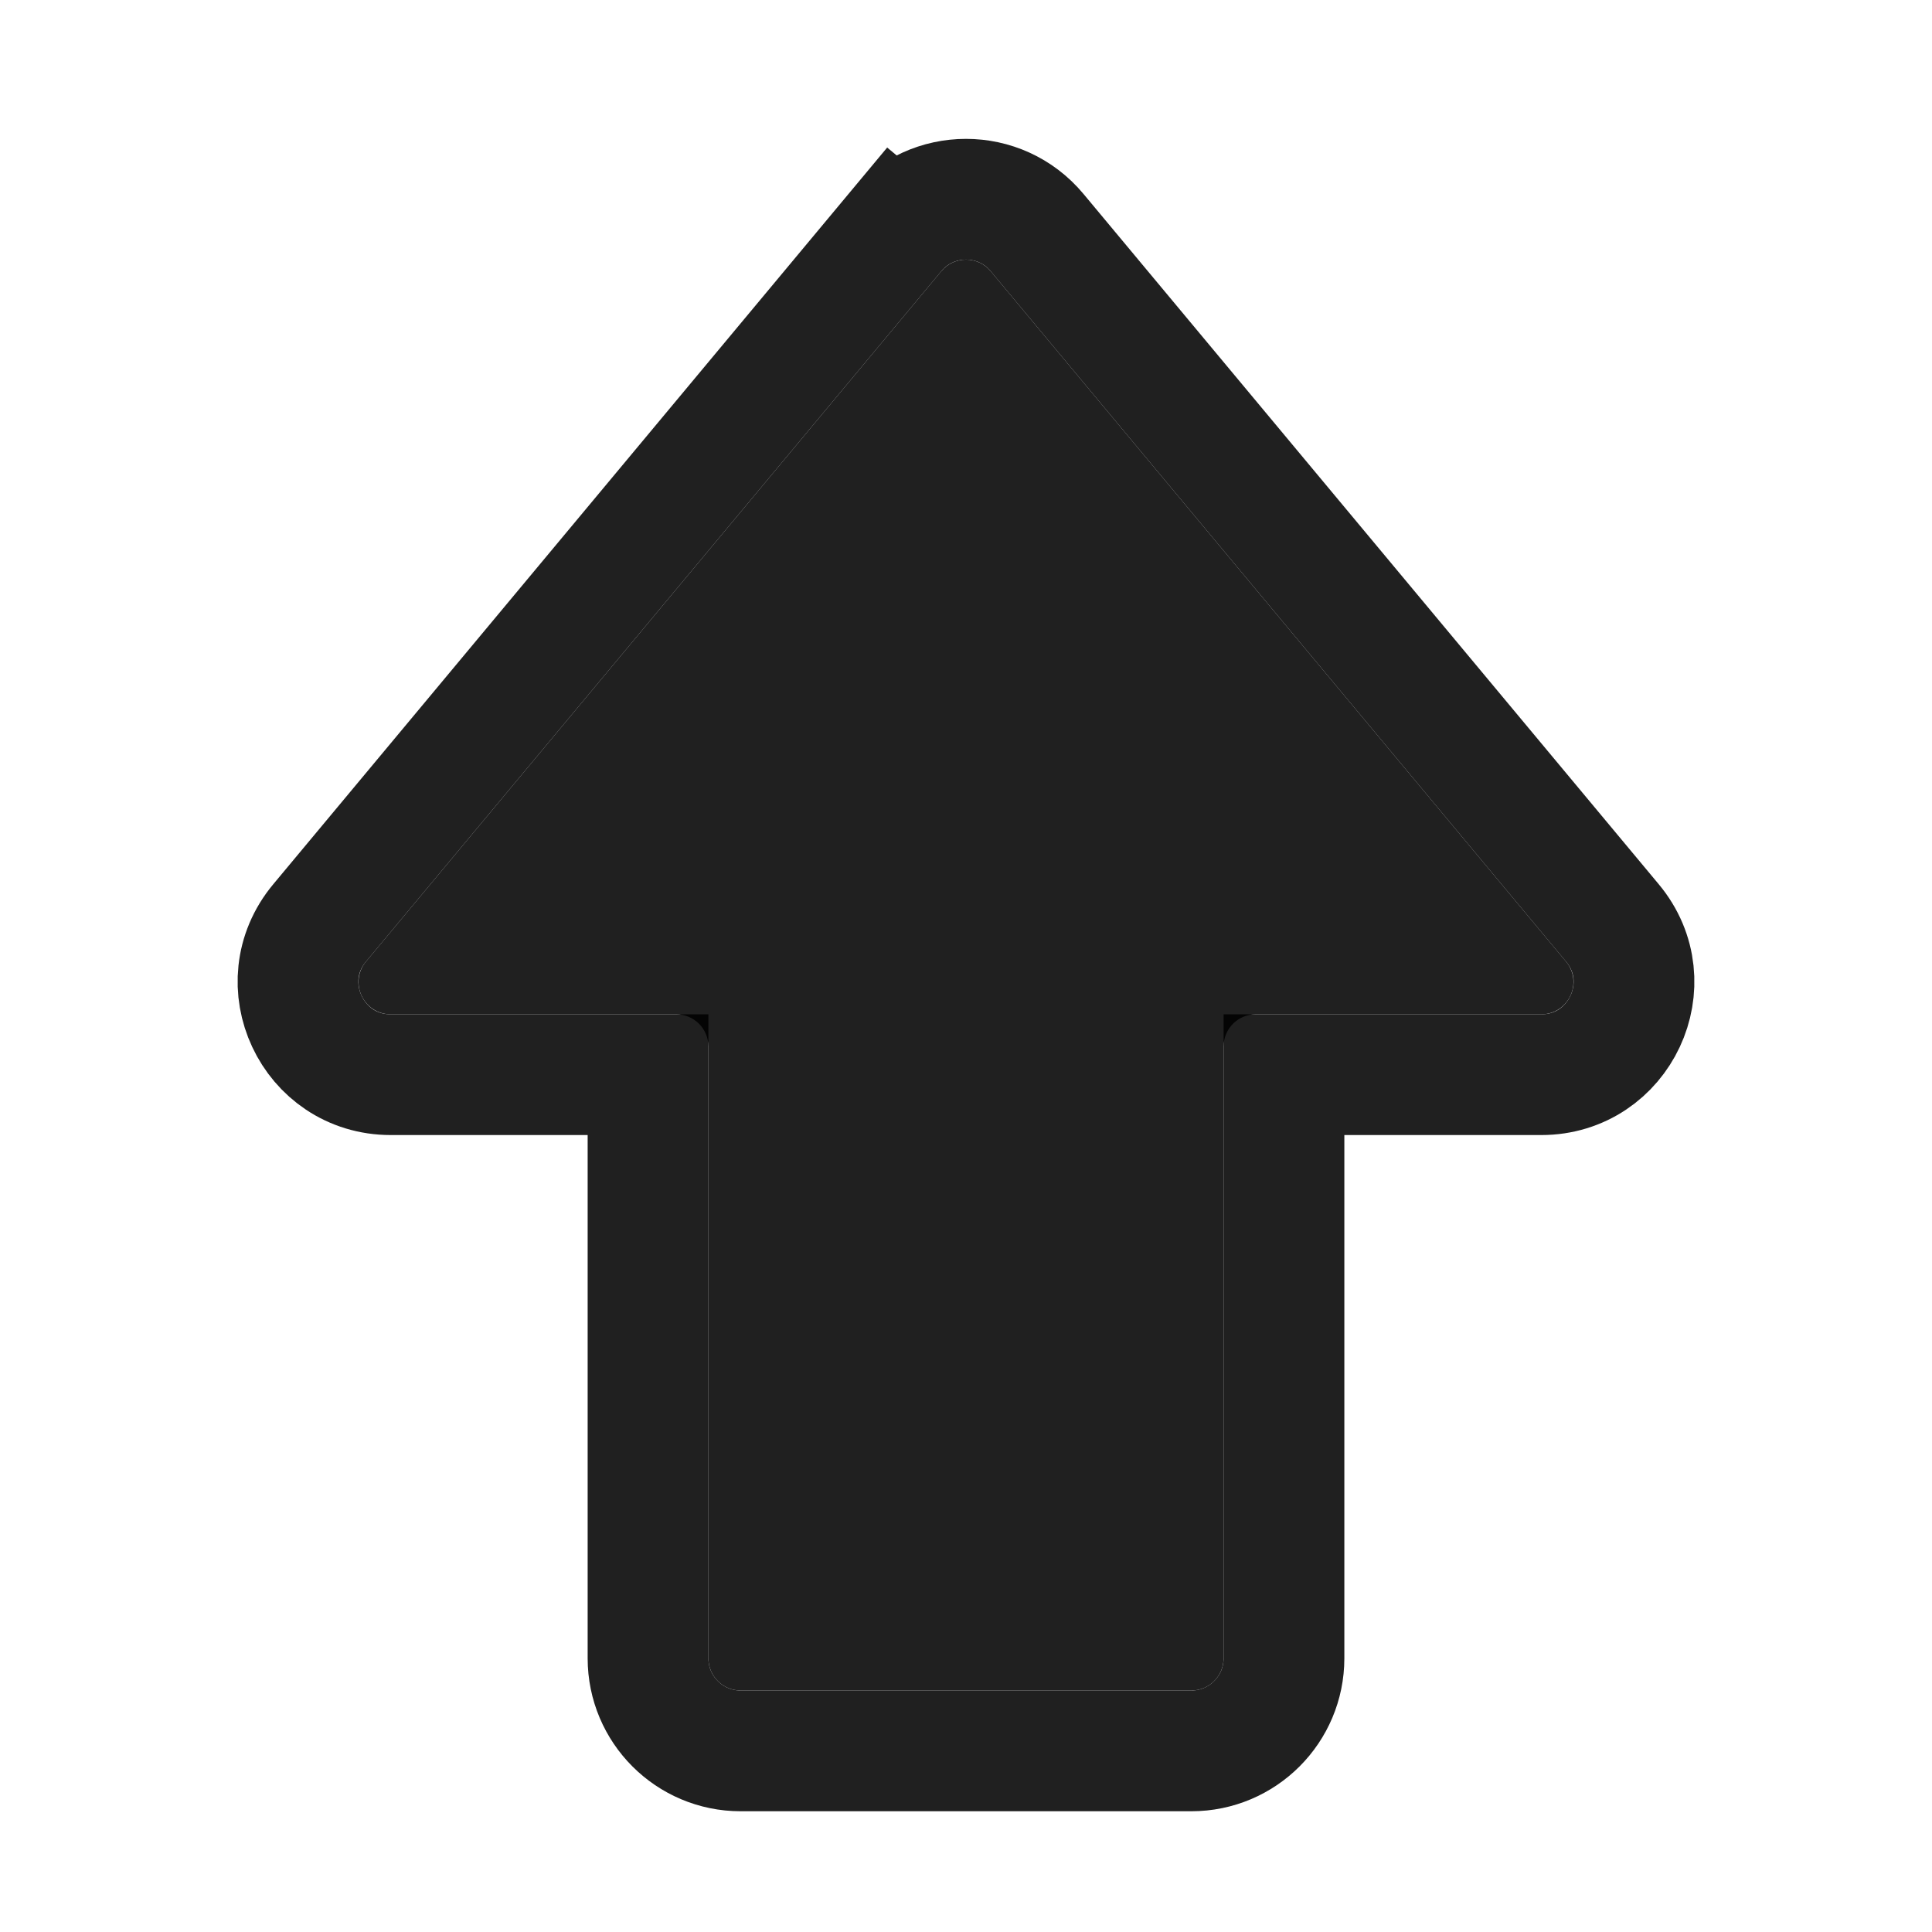
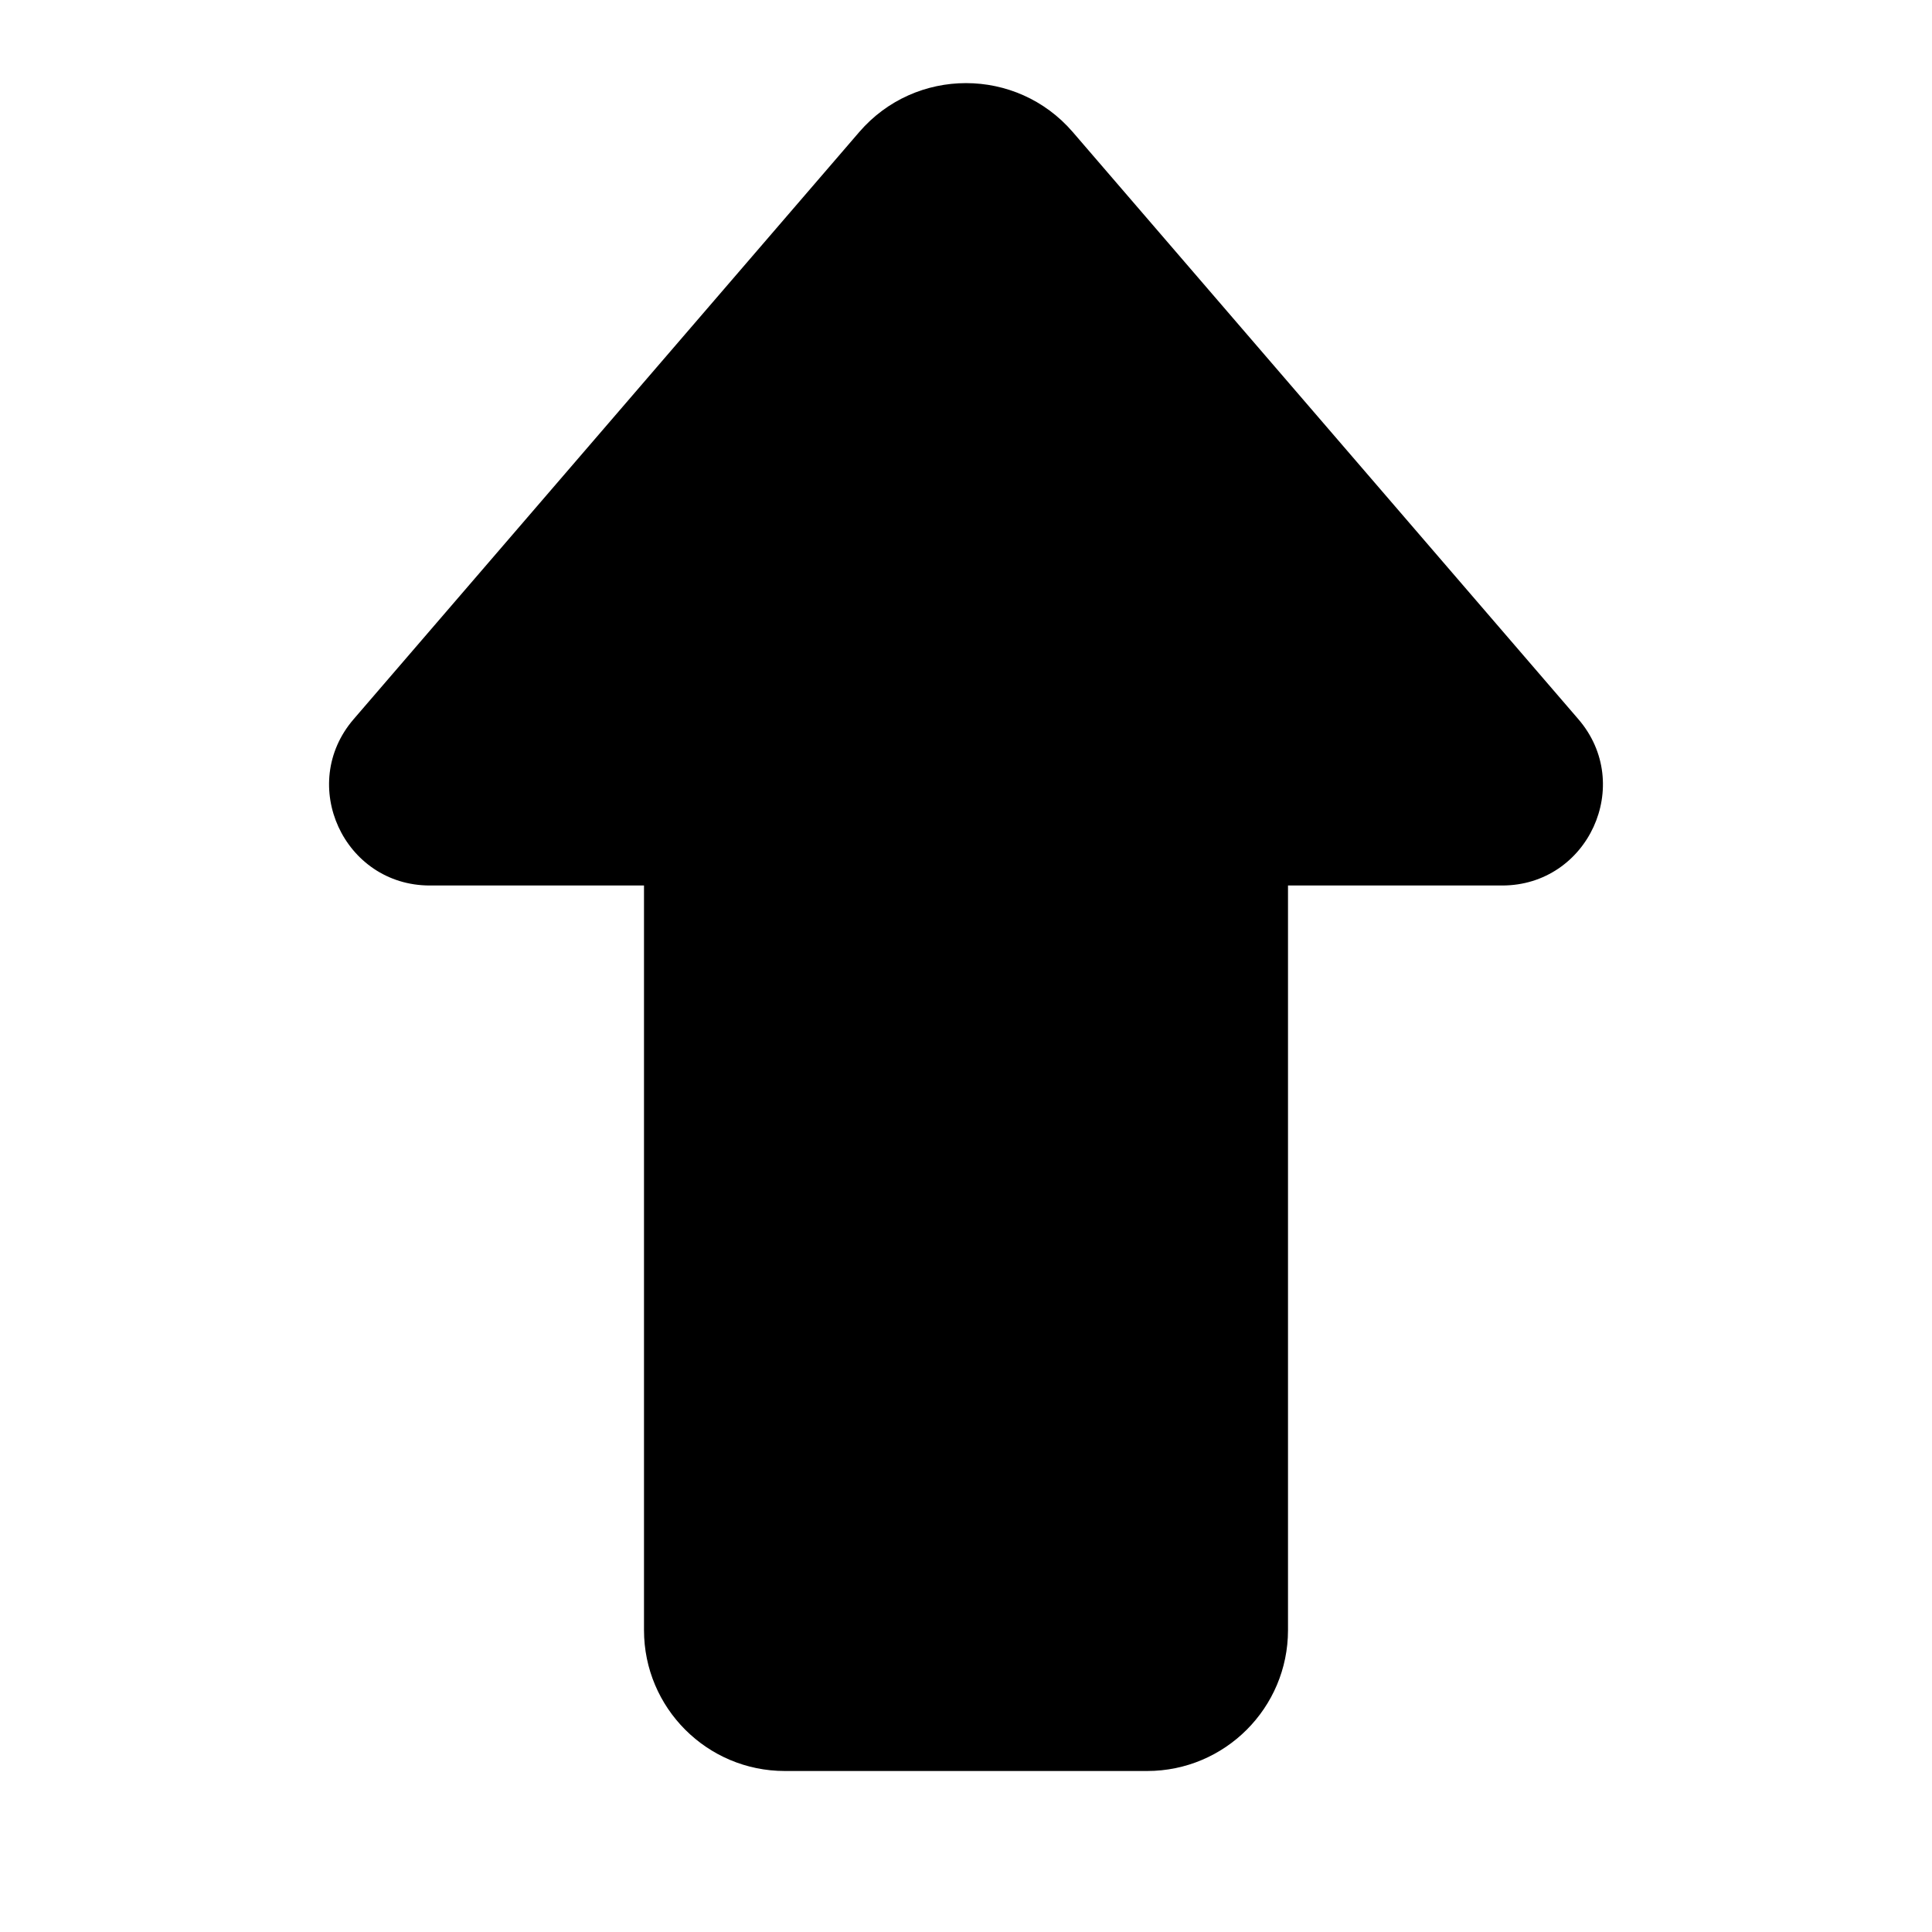
<svg xmlns="http://www.w3.org/2000/svg" width="24" height="24" viewBox="0 0 24 24" fill="none" data-fui-icon="true">
-   <path d="M14.8 21H9.2C8.979 21 8.8 20.821 8.8 20.6V13C8.8 12.779 8.621 12.6 8.4 12.6H4.854C4.515 12.6 4.33 12.204 4.547 11.944L11.693 3.369C11.853 3.177 12.147 3.177 12.307 3.369L19.453 11.944C19.67 12.204 19.485 12.6 19.146 12.6H15.6C15.379 12.6 15.2 12.779 15.2 13V20.6C15.2 20.821 15.021 21 14.8 21Z" fill="currentColor" fill-opacity=".875" />
-   <path d="M11.117 2.889L11.693 3.369L11.117 2.889L3.971 11.464C3.346 12.213 3.879 13.35 4.854 13.35H8.05V20.6C8.05 21.235 8.565 21.75 9.2 21.75H14.8C15.435 21.75 15.95 21.235 15.95 20.6V13.35H19.146C20.121 13.35 20.654 12.213 20.029 11.464L12.883 2.889C12.424 2.337 11.576 2.337 11.117 2.889Z" stroke="currentColor" stroke-opacity=".875" stroke-width="1.5" />
+   <path d="M4.393 8.934C3.695 9.744 4.271 11 5.34 11H8V20.25C8 21.216 8.783 22 9.75 22H14.25C15.216 22 16 21.216 16 20.25V11H18.66C19.729 11 20.305 9.744 19.607 8.934L13.326 1.64C12.628 0.83 11.372 0.83 10.674 1.64L4.393 8.934Z" fill="currentColor" />
</svg>
